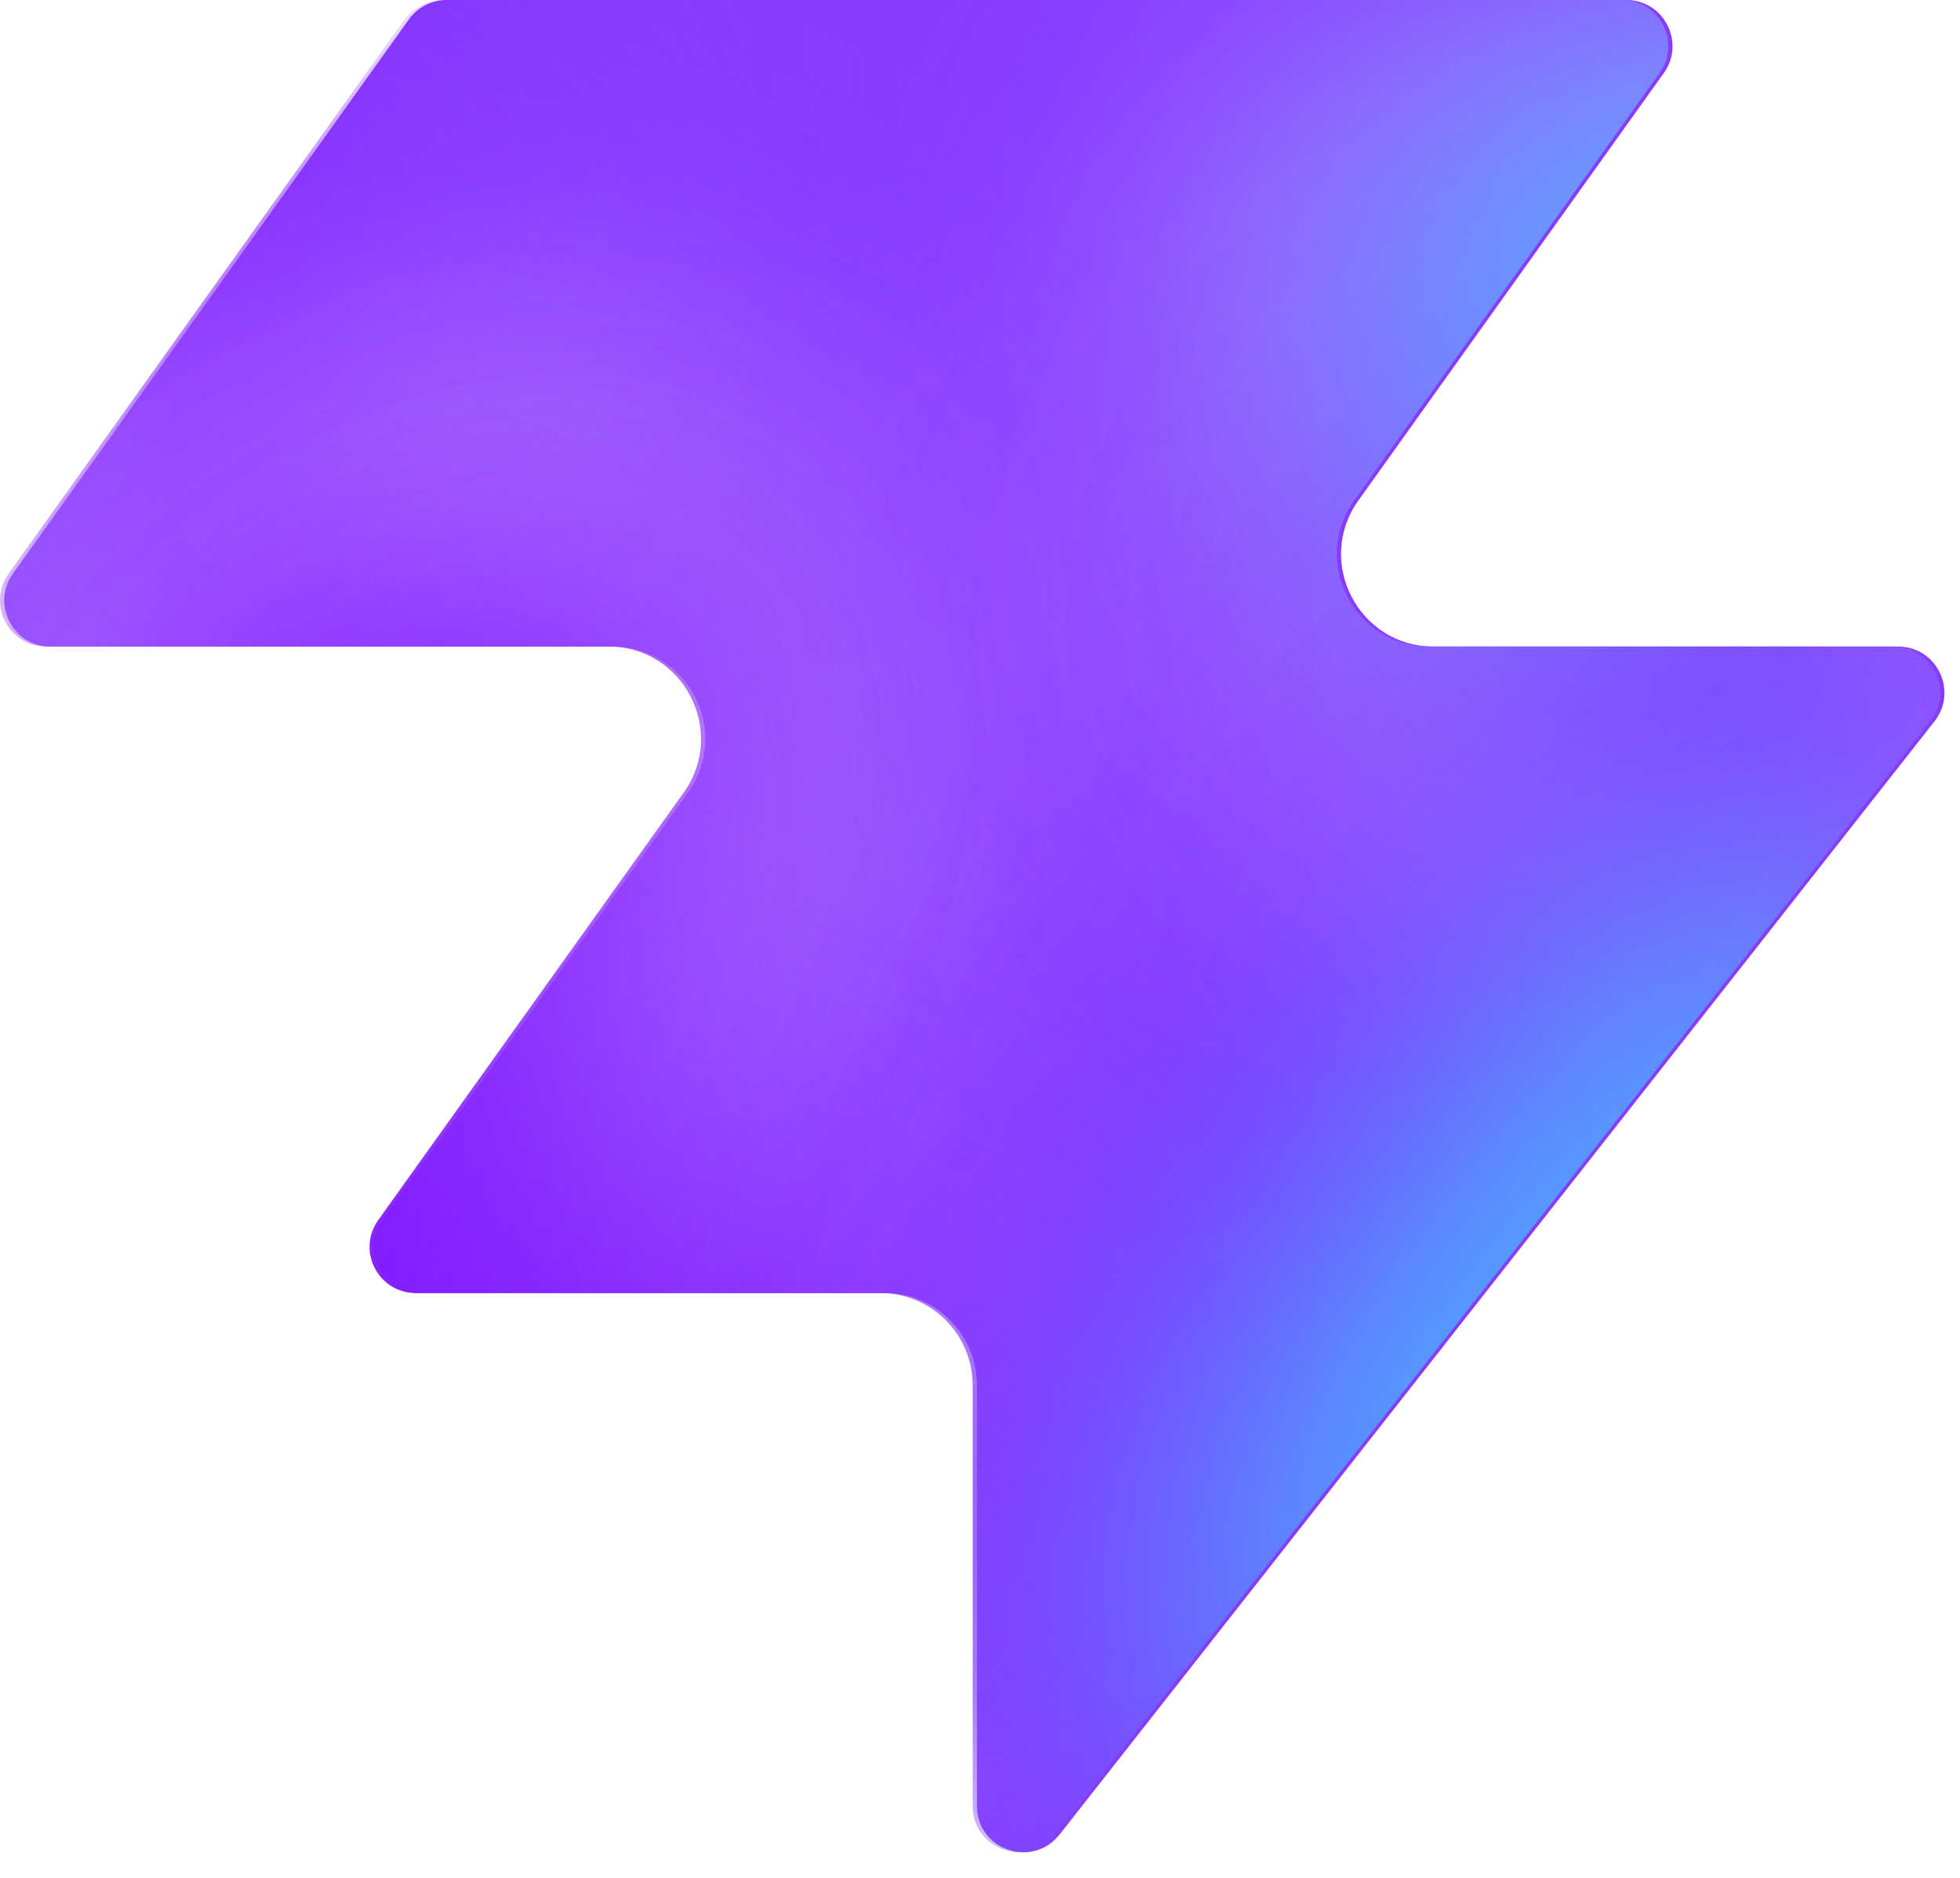
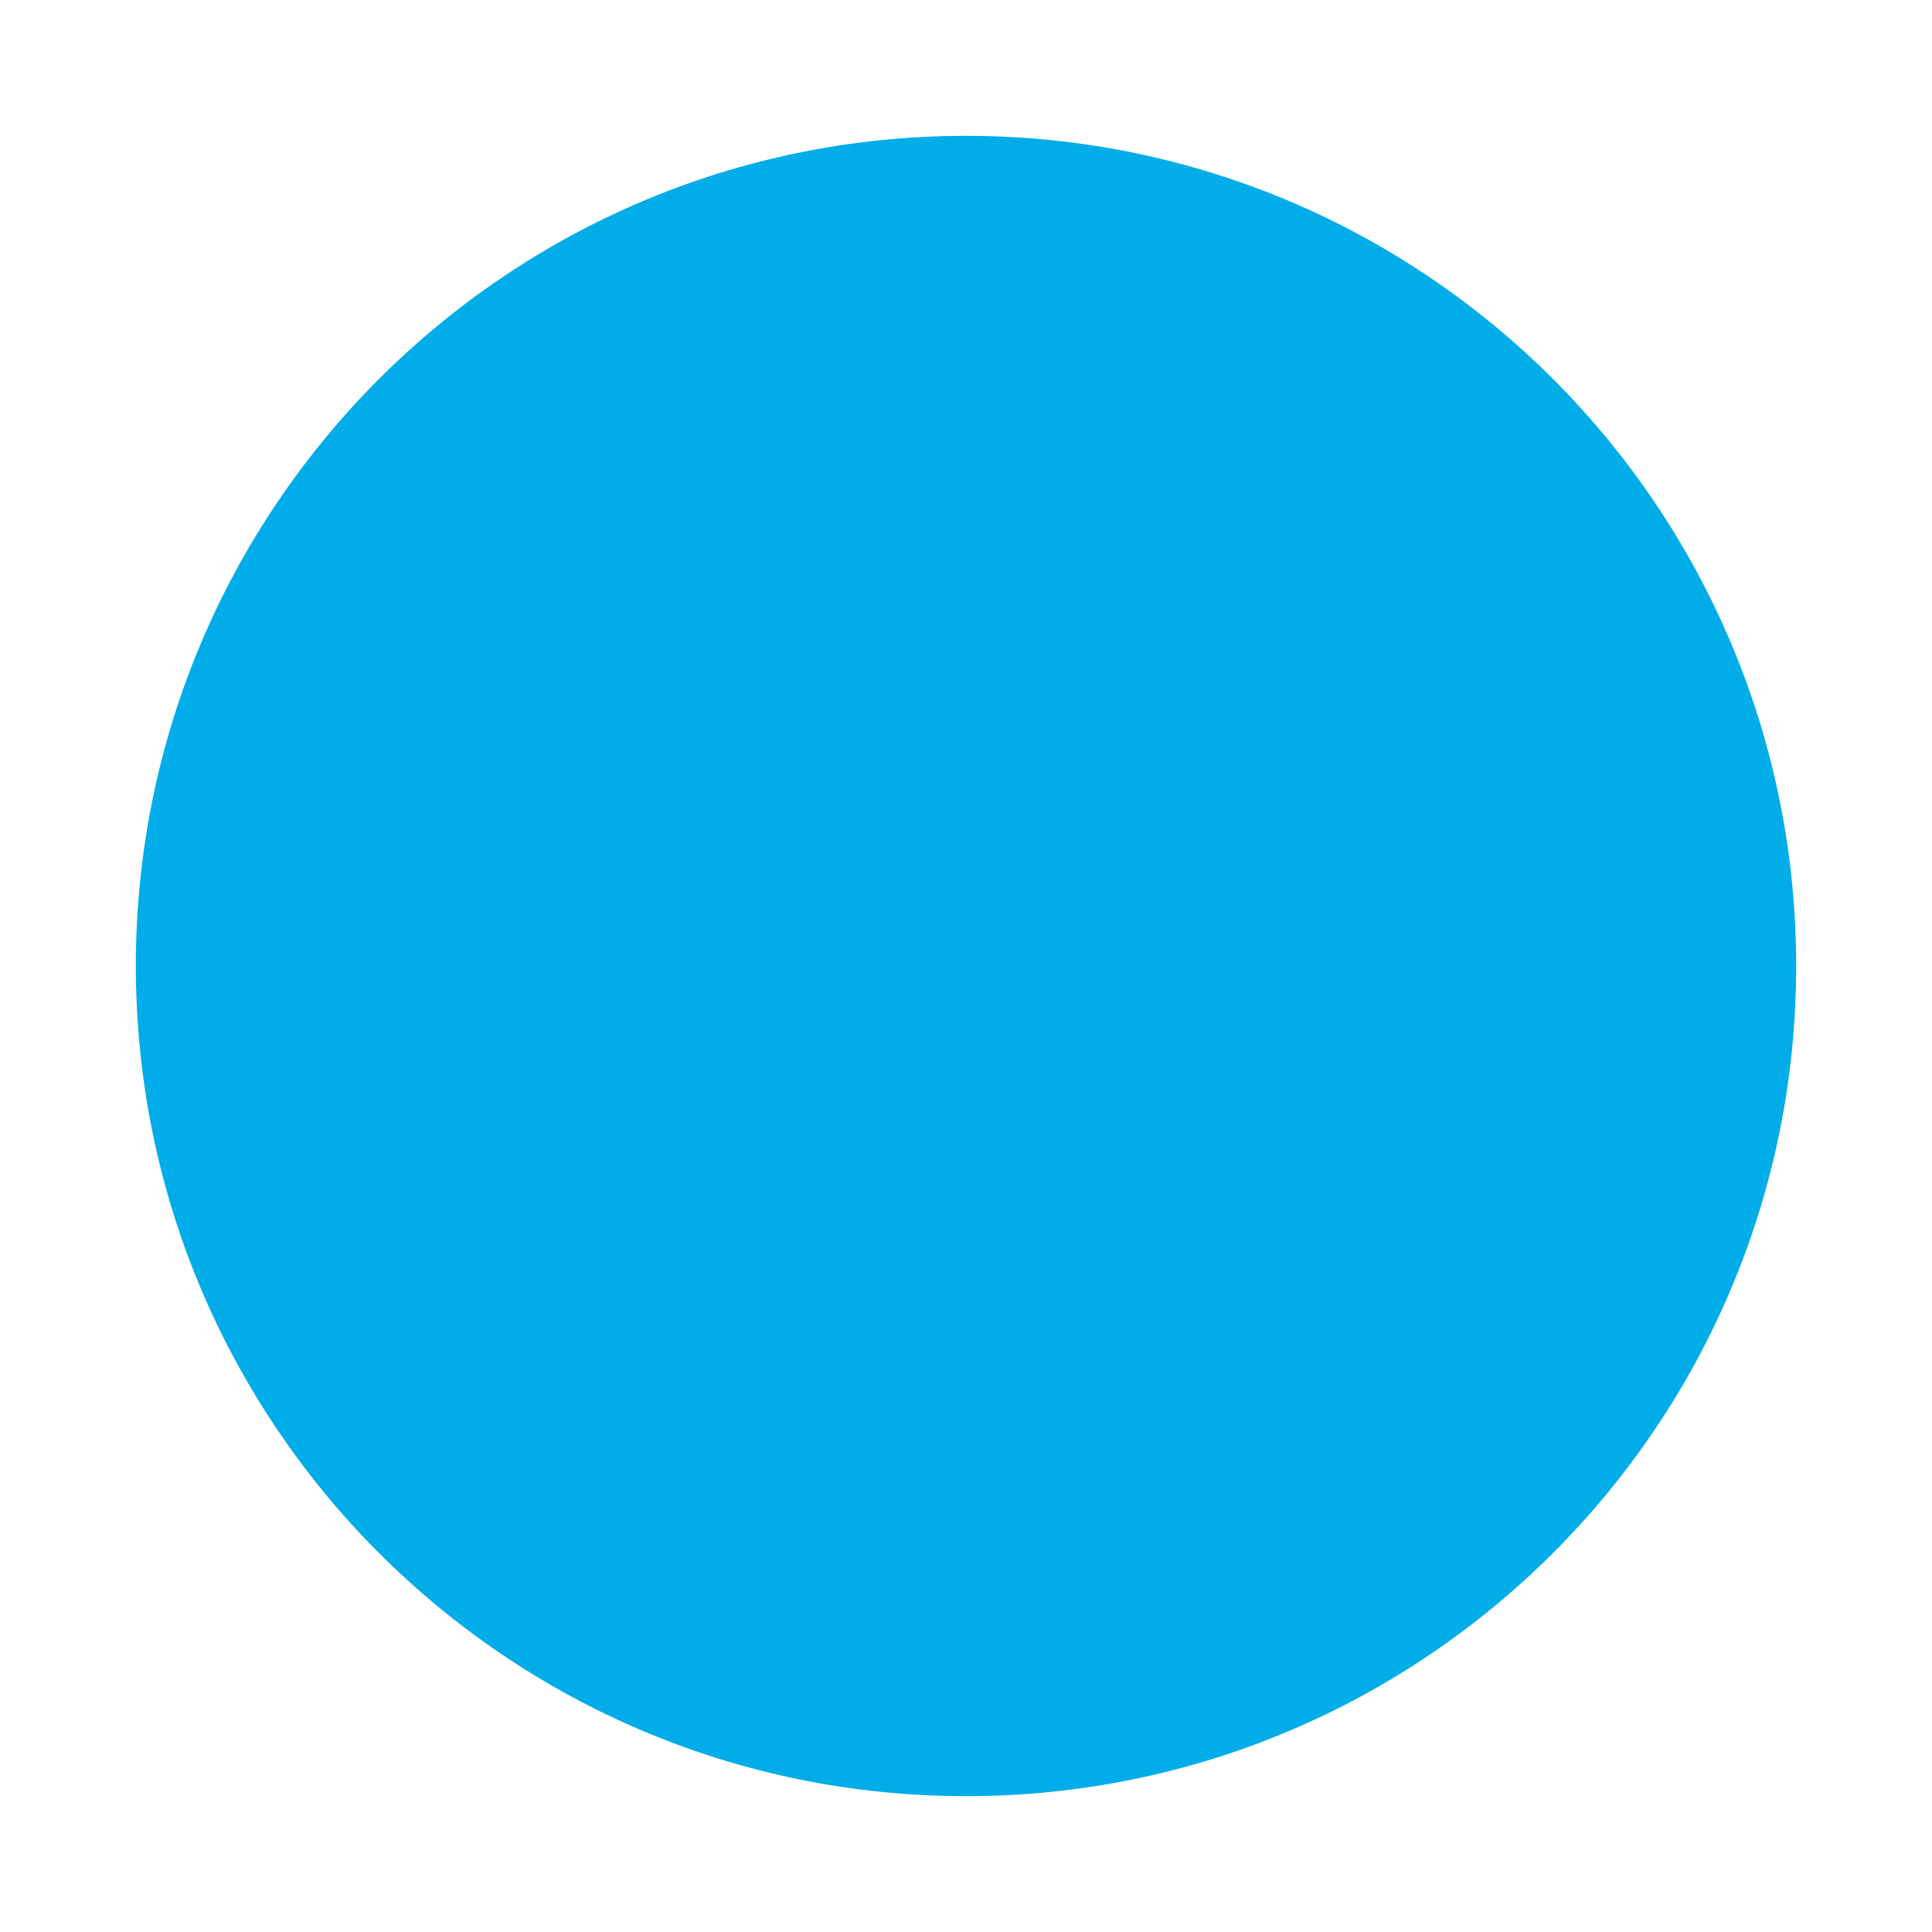
- <svg xmlns="http://www.w3.org/2000/svg" width="48" height="46" fill="none" viewBox="0 0 48 46">
-   <path fill="#863bff" d="M25.946 44.938c-.664.845-2.021.375-2.021-.698V33.937a2.26 2.26 0 0 0-2.262-2.262H10.287c-.92 0-1.456-1.04-.92-1.788l7.48-10.471c1.07-1.497 0-3.578-1.842-3.578H1.237c-.92 0-1.456-1.04-.92-1.788L10.013.474c.214-.297.556-.474.92-.474h28.894c.92 0 1.456 1.04.92 1.788l-7.48 10.471c-1.07 1.498 0 3.579 1.842 3.579h11.377c.943 0 1.473 1.088.89 1.83L25.947 44.94z" style="fill:#863bff;fill:color(display-p3 .525 .23 1);fill-opacity:1" />
-   <mask id="a" width="48" height="46" x="0" y="0" maskUnits="userSpaceOnUse" style="mask-type:alpha">
-     <path fill="#000" d="M25.842 44.938c-.664.844-2.021.375-2.021-.698V33.937a2.26 2.26 0 0 0-2.262-2.262H10.183c-.92 0-1.456-1.04-.92-1.788l7.48-10.471c1.07-1.498 0-3.579-1.842-3.579H1.133c-.92 0-1.456-1.04-.92-1.787L9.91.473c.214-.297.556-.474.92-.474h28.894c.92 0 1.456 1.04.92 1.788l-7.48 10.471c-1.07 1.498 0 3.578 1.842 3.578h11.377c.943 0 1.473 1.088.89 1.832L25.843 44.94z" style="fill:#000;fill-opacity:1" />
-   </mask>
-   <g mask="url(#a)">
-     <g filter="url(#b)">
-       <ellipse cx="5.508" cy="14.704" fill="#ede6ff" rx="5.508" ry="14.704" style="fill:#ede6ff;fill:color(display-p3 .927 .903 1);fill-opacity:1" transform="matrix(.00324 1 1 -.00324 -4.47 31.516)" />
-     </g>
-     <g filter="url(#c)">
-       <ellipse cx="10.399" cy="29.851" fill="#ede6ff" rx="10.399" ry="29.851" style="fill:#ede6ff;fill:color(display-p3 .927 .903 1);fill-opacity:1" transform="matrix(.00324 1 1 -.00324 -39.328 7.883)" />
-     </g>
-     <g filter="url(#d)">
-       <ellipse cx="5.508" cy="30.487" fill="#7e14ff" rx="5.508" ry="30.487" style="fill:#7e14ff;fill:color(display-p3 .492 .077 1);fill-opacity:1" transform="rotate(89.814 -25.913 -14.639)scale(1 -1)" />
-     </g>
-     <g filter="url(#e)">
-       <ellipse cx="5.508" cy="30.599" fill="#7e14ff" rx="5.508" ry="30.599" style="fill:#7e14ff;fill:color(display-p3 .492 .077 1);fill-opacity:1" transform="rotate(89.814 -32.644 -3.334)scale(1 -1)" />
-     </g>
-     <g filter="url(#f)">
-       <ellipse cx="5.508" cy="30.599" fill="#7e14ff" rx="5.508" ry="30.599" style="fill:#7e14ff;fill:color(display-p3 .492 .077 1);fill-opacity:1" transform="matrix(.00324 1 1 -.00324 -34.34 30.47)" />
-     </g>
-     <g filter="url(#g)">
-       <ellipse cx="14.072" cy="22.078" fill="#ede6ff" rx="14.072" ry="22.078" style="fill:#ede6ff;fill:color(display-p3 .927 .903 1);fill-opacity:1" transform="rotate(93.35 24.506 48.493)scale(-1 1)" />
-     </g>
-     <g filter="url(#h)">
-       <ellipse cx="3.47" cy="21.501" fill="#7e14ff" rx="3.47" ry="21.501" style="fill:#7e14ff;fill:color(display-p3 .492 .077 1);fill-opacity:1" transform="rotate(89.009 28.708 47.59)scale(-1 1)" />
-     </g>
-     <g filter="url(#i)">
-       <ellipse cx="3.47" cy="21.501" fill="#7e14ff" rx="3.47" ry="21.501" style="fill:#7e14ff;fill:color(display-p3 .492 .077 1);fill-opacity:1" transform="rotate(89.009 28.708 47.59)scale(-1 1)" />
-     </g>
-     <g filter="url(#j)">
-       <ellipse cx=".387" cy="8.972" fill="#7e14ff" rx="4.407" ry="29.108" style="fill:#7e14ff;fill:color(display-p3 .492 .077 1);fill-opacity:1" transform="rotate(39.51 .387 8.972)" />
-     </g>
-     <g filter="url(#k)">
-       <ellipse cx="47.523" cy="-6.092" fill="#7e14ff" rx="4.407" ry="29.108" style="fill:#7e14ff;fill:color(display-p3 .492 .077 1);fill-opacity:1" transform="rotate(37.892 47.523 -6.092)" />
-     </g>
-     <g filter="url(#l)">
-       <ellipse cx="41.412" cy="6.333" fill="#47bfff" rx="5.971" ry="9.665" style="fill:#47bfff;fill:color(display-p3 .28 .748 1);fill-opacity:1" transform="rotate(37.892 41.412 6.333)" />
-     </g>
-     <g filter="url(#m)">
-       <ellipse cx="-1.879" cy="38.332" fill="#7e14ff" rx="4.407" ry="29.108" style="fill:#7e14ff;fill:color(display-p3 .492 .077 1);fill-opacity:1" transform="rotate(37.892 -1.88 38.332)" />
-     </g>
-     <g filter="url(#n)">
-       <ellipse cx="-1.879" cy="38.332" fill="#7e14ff" rx="4.407" ry="29.108" style="fill:#7e14ff;fill:color(display-p3 .492 .077 1);fill-opacity:1" transform="rotate(37.892 -1.88 38.332)" />
-     </g>
-     <g filter="url(#o)">
-       <ellipse cx="35.651" cy="29.907" fill="#7e14ff" rx="4.407" ry="29.108" style="fill:#7e14ff;fill:color(display-p3 .492 .077 1);fill-opacity:1" transform="rotate(37.892 35.651 29.907)" />
-     </g>
-     <g filter="url(#p)">
-       <ellipse cx="38.418" cy="32.4" fill="#47bfff" rx="5.971" ry="15.297" style="fill:#47bfff;fill:color(display-p3 .28 .748 1);fill-opacity:1" transform="rotate(37.892 38.418 32.4)" />
-     </g>
-   </g>
-   <defs>
-     <filter id="b" width="60.045" height="41.654" x="-19.77" y="16.149" color-interpolation-filters="sRGB" filterUnits="userSpaceOnUse">
-       <feFlood flood-opacity="0" result="BackgroundImageFix" />
-       <feBlend in="SourceGraphic" in2="BackgroundImageFix" result="shape" />
-       <feGaussianBlur result="effect1_foregroundBlur_2002_17158" stdDeviation="7.659" />
-     </filter>
-     <filter id="c" width="90.34" height="51.437" x="-54.613" y="-7.533" color-interpolation-filters="sRGB" filterUnits="userSpaceOnUse">
-       <feFlood flood-opacity="0" result="BackgroundImageFix" />
-       <feBlend in="SourceGraphic" in2="BackgroundImageFix" result="shape" />
-       <feGaussianBlur result="effect1_foregroundBlur_2002_17158" stdDeviation="7.659" />
-     </filter>
-     <filter id="d" width="79.355" height="29.4" x="-49.64" y="2.03" color-interpolation-filters="sRGB" filterUnits="userSpaceOnUse">
-       <feFlood flood-opacity="0" result="BackgroundImageFix" />
-       <feBlend in="SourceGraphic" in2="BackgroundImageFix" result="shape" />
-       <feGaussianBlur result="effect1_foregroundBlur_2002_17158" stdDeviation="4.596" />
-     </filter>
-     <filter id="e" width="79.579" height="29.4" x="-45.045" y="20.029" color-interpolation-filters="sRGB" filterUnits="userSpaceOnUse">
-       <feFlood flood-opacity="0" result="BackgroundImageFix" />
-       <feBlend in="SourceGraphic" in2="BackgroundImageFix" result="shape" />
-       <feGaussianBlur result="effect1_foregroundBlur_2002_17158" stdDeviation="4.596" />
-     </filter>
-     <filter id="f" width="79.579" height="29.4" x="-43.513" y="21.178" color-interpolation-filters="sRGB" filterUnits="userSpaceOnUse">
-       <feFlood flood-opacity="0" result="BackgroundImageFix" />
-       <feBlend in="SourceGraphic" in2="BackgroundImageFix" result="shape" />
-       <feGaussianBlur result="effect1_foregroundBlur_2002_17158" stdDeviation="4.596" />
-     </filter>
-     <filter id="g" width="74.749" height="58.852" x="15.756" y="-17.901" color-interpolation-filters="sRGB" filterUnits="userSpaceOnUse">
-       <feFlood flood-opacity="0" result="BackgroundImageFix" />
-       <feBlend in="SourceGraphic" in2="BackgroundImageFix" result="shape" />
-       <feGaussianBlur result="effect1_foregroundBlur_2002_17158" stdDeviation="7.659" />
-     </filter>
-     <filter id="h" width="61.377" height="25.362" x="23.548" y="2.284" color-interpolation-filters="sRGB" filterUnits="userSpaceOnUse">
-       <feFlood flood-opacity="0" result="BackgroundImageFix" />
-       <feBlend in="SourceGraphic" in2="BackgroundImageFix" result="shape" />
-       <feGaussianBlur result="effect1_foregroundBlur_2002_17158" stdDeviation="4.596" />
-     </filter>
-     <filter id="i" width="61.377" height="25.362" x="23.548" y="2.284" color-interpolation-filters="sRGB" filterUnits="userSpaceOnUse">
-       <feFlood flood-opacity="0" result="BackgroundImageFix" />
-       <feBlend in="SourceGraphic" in2="BackgroundImageFix" result="shape" />
-       <feGaussianBlur result="effect1_foregroundBlur_2002_17158" stdDeviation="4.596" />
-     </filter>
-     <filter id="j" width="56.045" height="63.649" x="-27.636" y="-22.853" color-interpolation-filters="sRGB" filterUnits="userSpaceOnUse">
-       <feFlood flood-opacity="0" result="BackgroundImageFix" />
-       <feBlend in="SourceGraphic" in2="BackgroundImageFix" result="shape" />
-       <feGaussianBlur result="effect1_foregroundBlur_2002_17158" stdDeviation="4.596" />
-     </filter>
-     <filter id="k" width="54.814" height="64.646" x="20.116" y="-38.415" color-interpolation-filters="sRGB" filterUnits="userSpaceOnUse">
-       <feFlood flood-opacity="0" result="BackgroundImageFix" />
-       <feBlend in="SourceGraphic" in2="BackgroundImageFix" result="shape" />
-       <feGaussianBlur result="effect1_foregroundBlur_2002_17158" stdDeviation="4.596" />
-     </filter>
-     <filter id="l" width="33.541" height="35.313" x="24.641" y="-11.323" color-interpolation-filters="sRGB" filterUnits="userSpaceOnUse">
-       <feFlood flood-opacity="0" result="BackgroundImageFix" />
-       <feBlend in="SourceGraphic" in2="BackgroundImageFix" result="shape" />
-       <feGaussianBlur result="effect1_foregroundBlur_2002_17158" stdDeviation="4.596" />
-     </filter>
-     <filter id="m" width="54.814" height="64.646" x="-29.286" y="6.009" color-interpolation-filters="sRGB" filterUnits="userSpaceOnUse">
-       <feFlood flood-opacity="0" result="BackgroundImageFix" />
-       <feBlend in="SourceGraphic" in2="BackgroundImageFix" result="shape" />
-       <feGaussianBlur result="effect1_foregroundBlur_2002_17158" stdDeviation="4.596" />
-     </filter>
-     <filter id="n" width="54.814" height="64.646" x="-29.286" y="6.009" color-interpolation-filters="sRGB" filterUnits="userSpaceOnUse">
-       <feFlood flood-opacity="0" result="BackgroundImageFix" />
-       <feBlend in="SourceGraphic" in2="BackgroundImageFix" result="shape" />
-       <feGaussianBlur result="effect1_foregroundBlur_2002_17158" stdDeviation="4.596" />
-     </filter>
-     <filter id="o" width="54.814" height="64.646" x="8.244" y="-2.416" color-interpolation-filters="sRGB" filterUnits="userSpaceOnUse">
-       <feFlood flood-opacity="0" result="BackgroundImageFix" />
-       <feBlend in="SourceGraphic" in2="BackgroundImageFix" result="shape" />
-       <feGaussianBlur result="effect1_foregroundBlur_2002_17158" stdDeviation="4.596" />
-     </filter>
-     <filter id="p" width="39.409" height="43.623" x="18.713" y="10.588" color-interpolation-filters="sRGB" filterUnits="userSpaceOnUse">
-       <feFlood flood-opacity="0" result="BackgroundImageFix" />
-       <feBlend in="SourceGraphic" in2="BackgroundImageFix" result="shape" />
-       <feGaussianBlur result="effect1_foregroundBlur_2002_17158" stdDeviation="4.596" />
-     </filter>
-   </defs>
+ <svg xmlns="http://www.w3.org/2000/svg" viewBox="0 0 512 512">
+   <circle cx="256" cy="256" r="220" fill="#00ade8" />
</svg>
